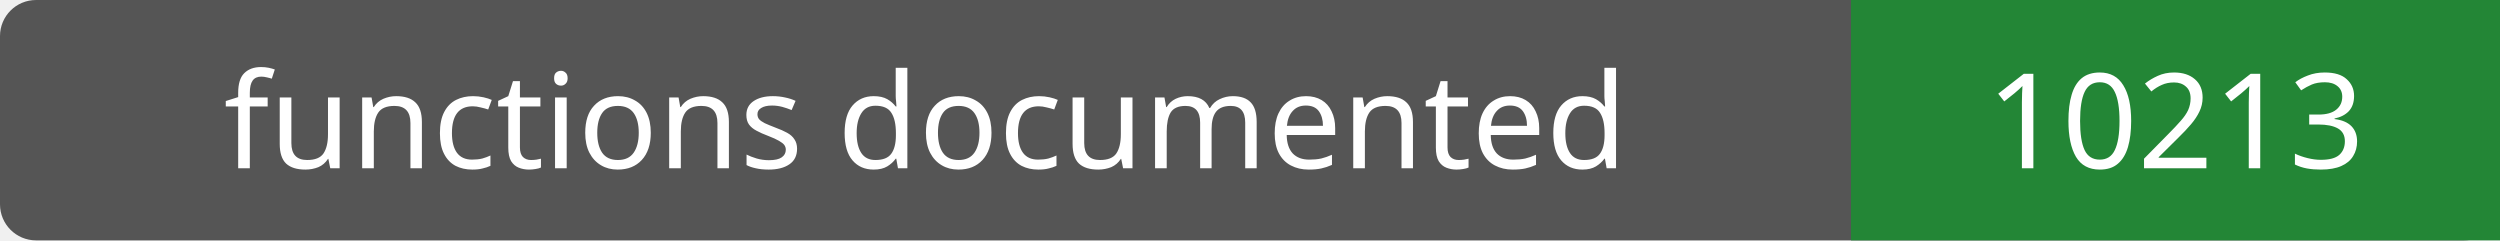
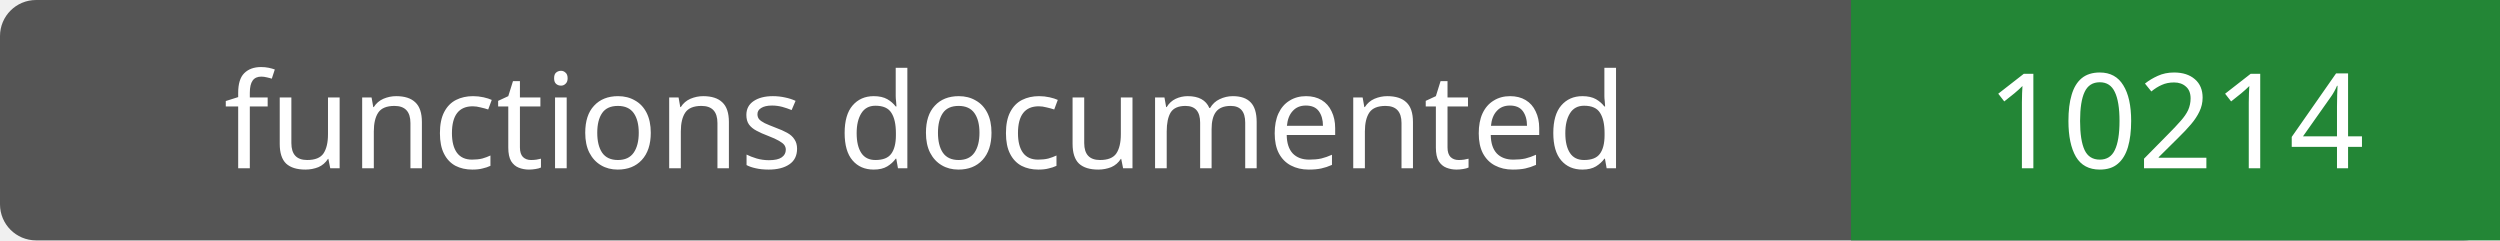
- <svg xmlns="http://www.w3.org/2000/svg" width="208" height="20" role="img" aria-label="functions documented: 10213">
+ <svg xmlns="http://www.w3.org/2000/svg" width="208" height="20" role="img" aria-label="functions documented: 10214">
  <rect width="208" height="20" rx="3" fill="#555" />
  <path fill="#238636" d="M154 0h54v20H154z" />
  <g fill="#fff" text-anchor="middle" font-family="Verdana,sans-serif" font-size="11">
    <text x="77.0" y="14">functions documented</text>
-     <text x="181.0" y="14">10213</text>
+     <text x="181.0" y="14">10214</text>
  </g>
</svg>
